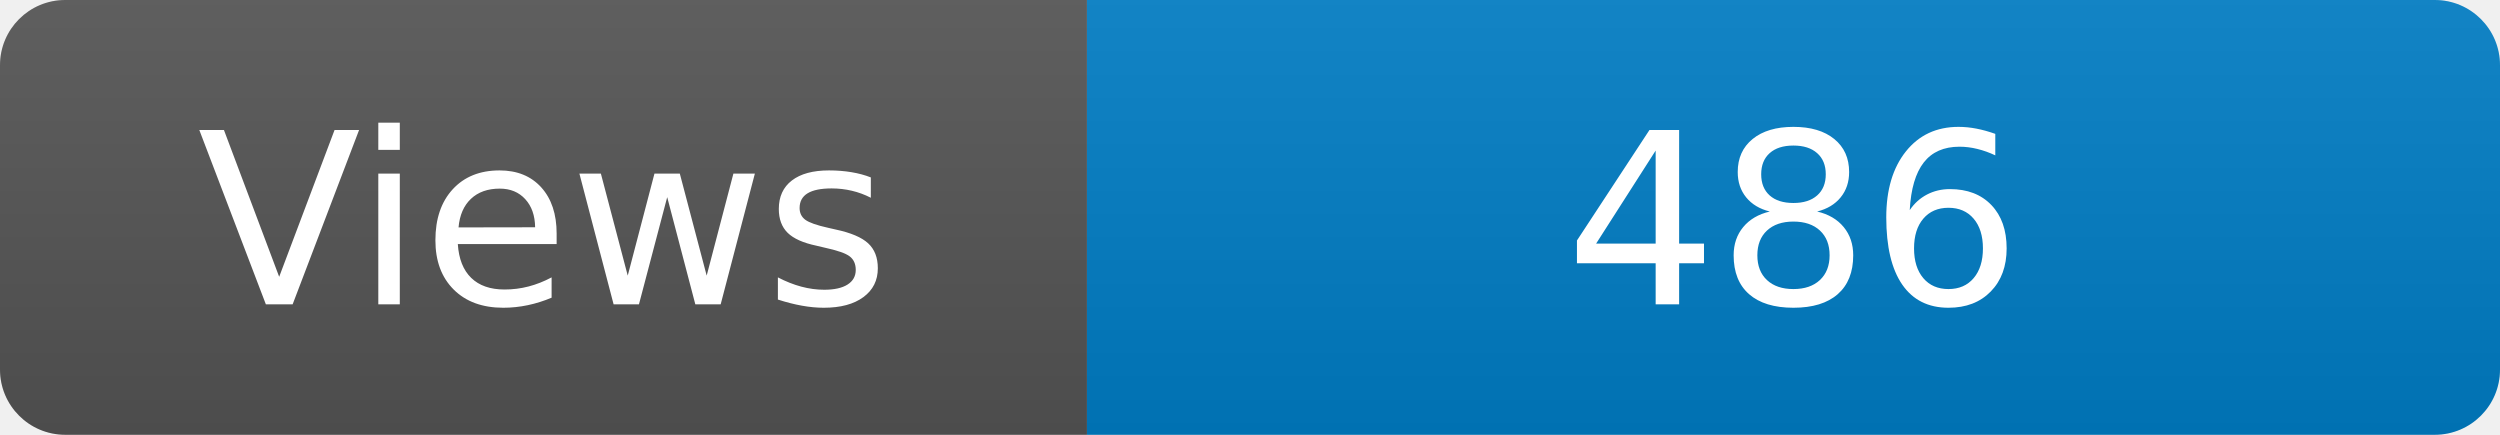
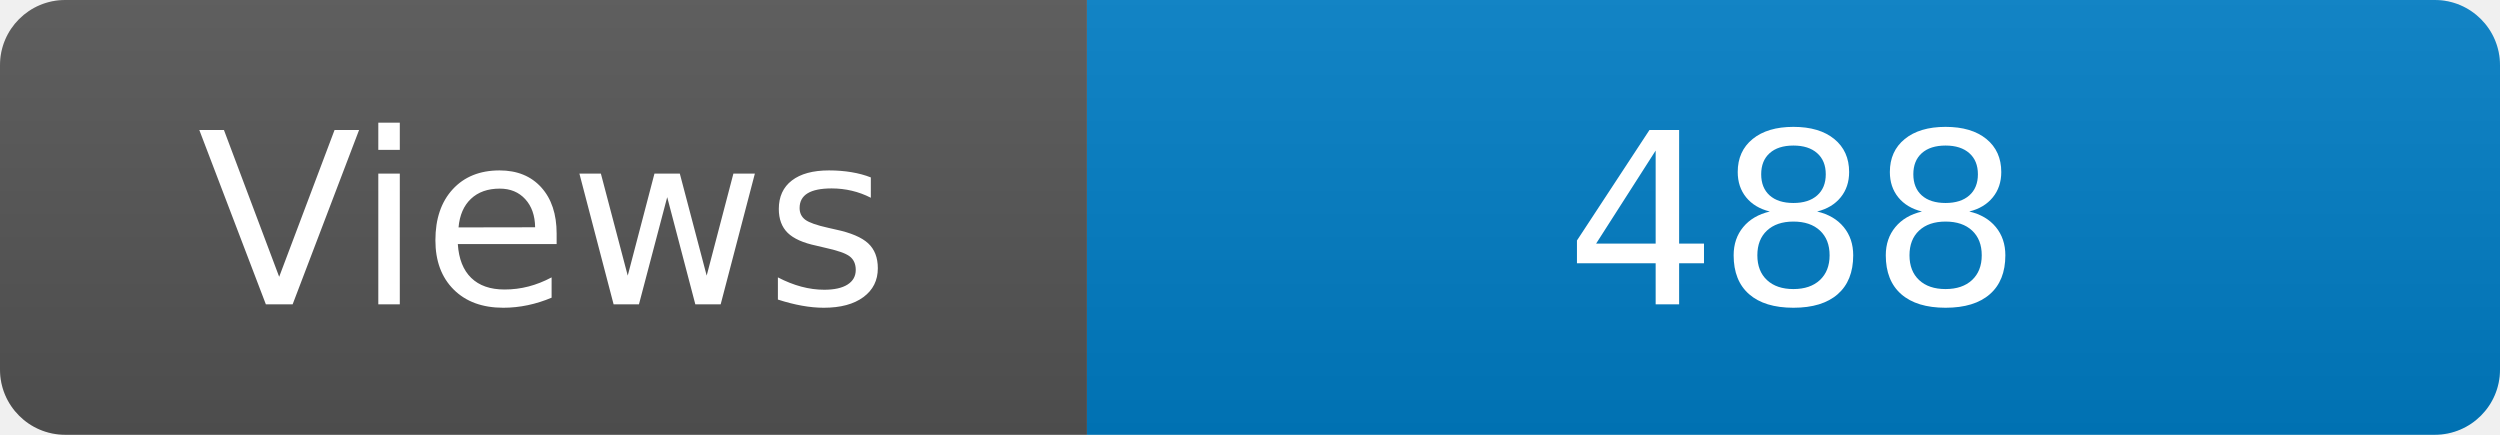
<svg xmlns="http://www.w3.org/2000/svg" width="115" height="20" role="img" aria-label="Maintained?: yes">
  <linearGradient id="s" x2="0" y2="100%">
    <stop offset="0" stop-color="#bbb" stop-opacity=".1" />
    <stop offset="1" stop-opacity=".1" />
  </linearGradient>
  <clipPath id="r">
    <rect width="115" height="20" rx="3" fill="#fff" />
  </clipPath>
  <g clip-path="url(#r)">
    <rect width="50" height="20" fill="#555" />
    <rect x="50" width="160" height="20" fill="#007ec6" />
    <rect width="115" height="20" fill="url(#s)" />
  </g>
  <g fill="#fff" text-anchor="middle" font-family="Verdana,Geneva,DejaVu Sans,sans-serif" font-size="110">
    <text x="250" y="140" transform="scale(.1)" fill="#fff">Views</text>
-     <text x="825" y="140" transform="scale(.1)" fill="#fff">486</text>
+     <text x="825" y="140" transform="scale(.1)" fill="#fff">488</text>
  </g>
</svg>
